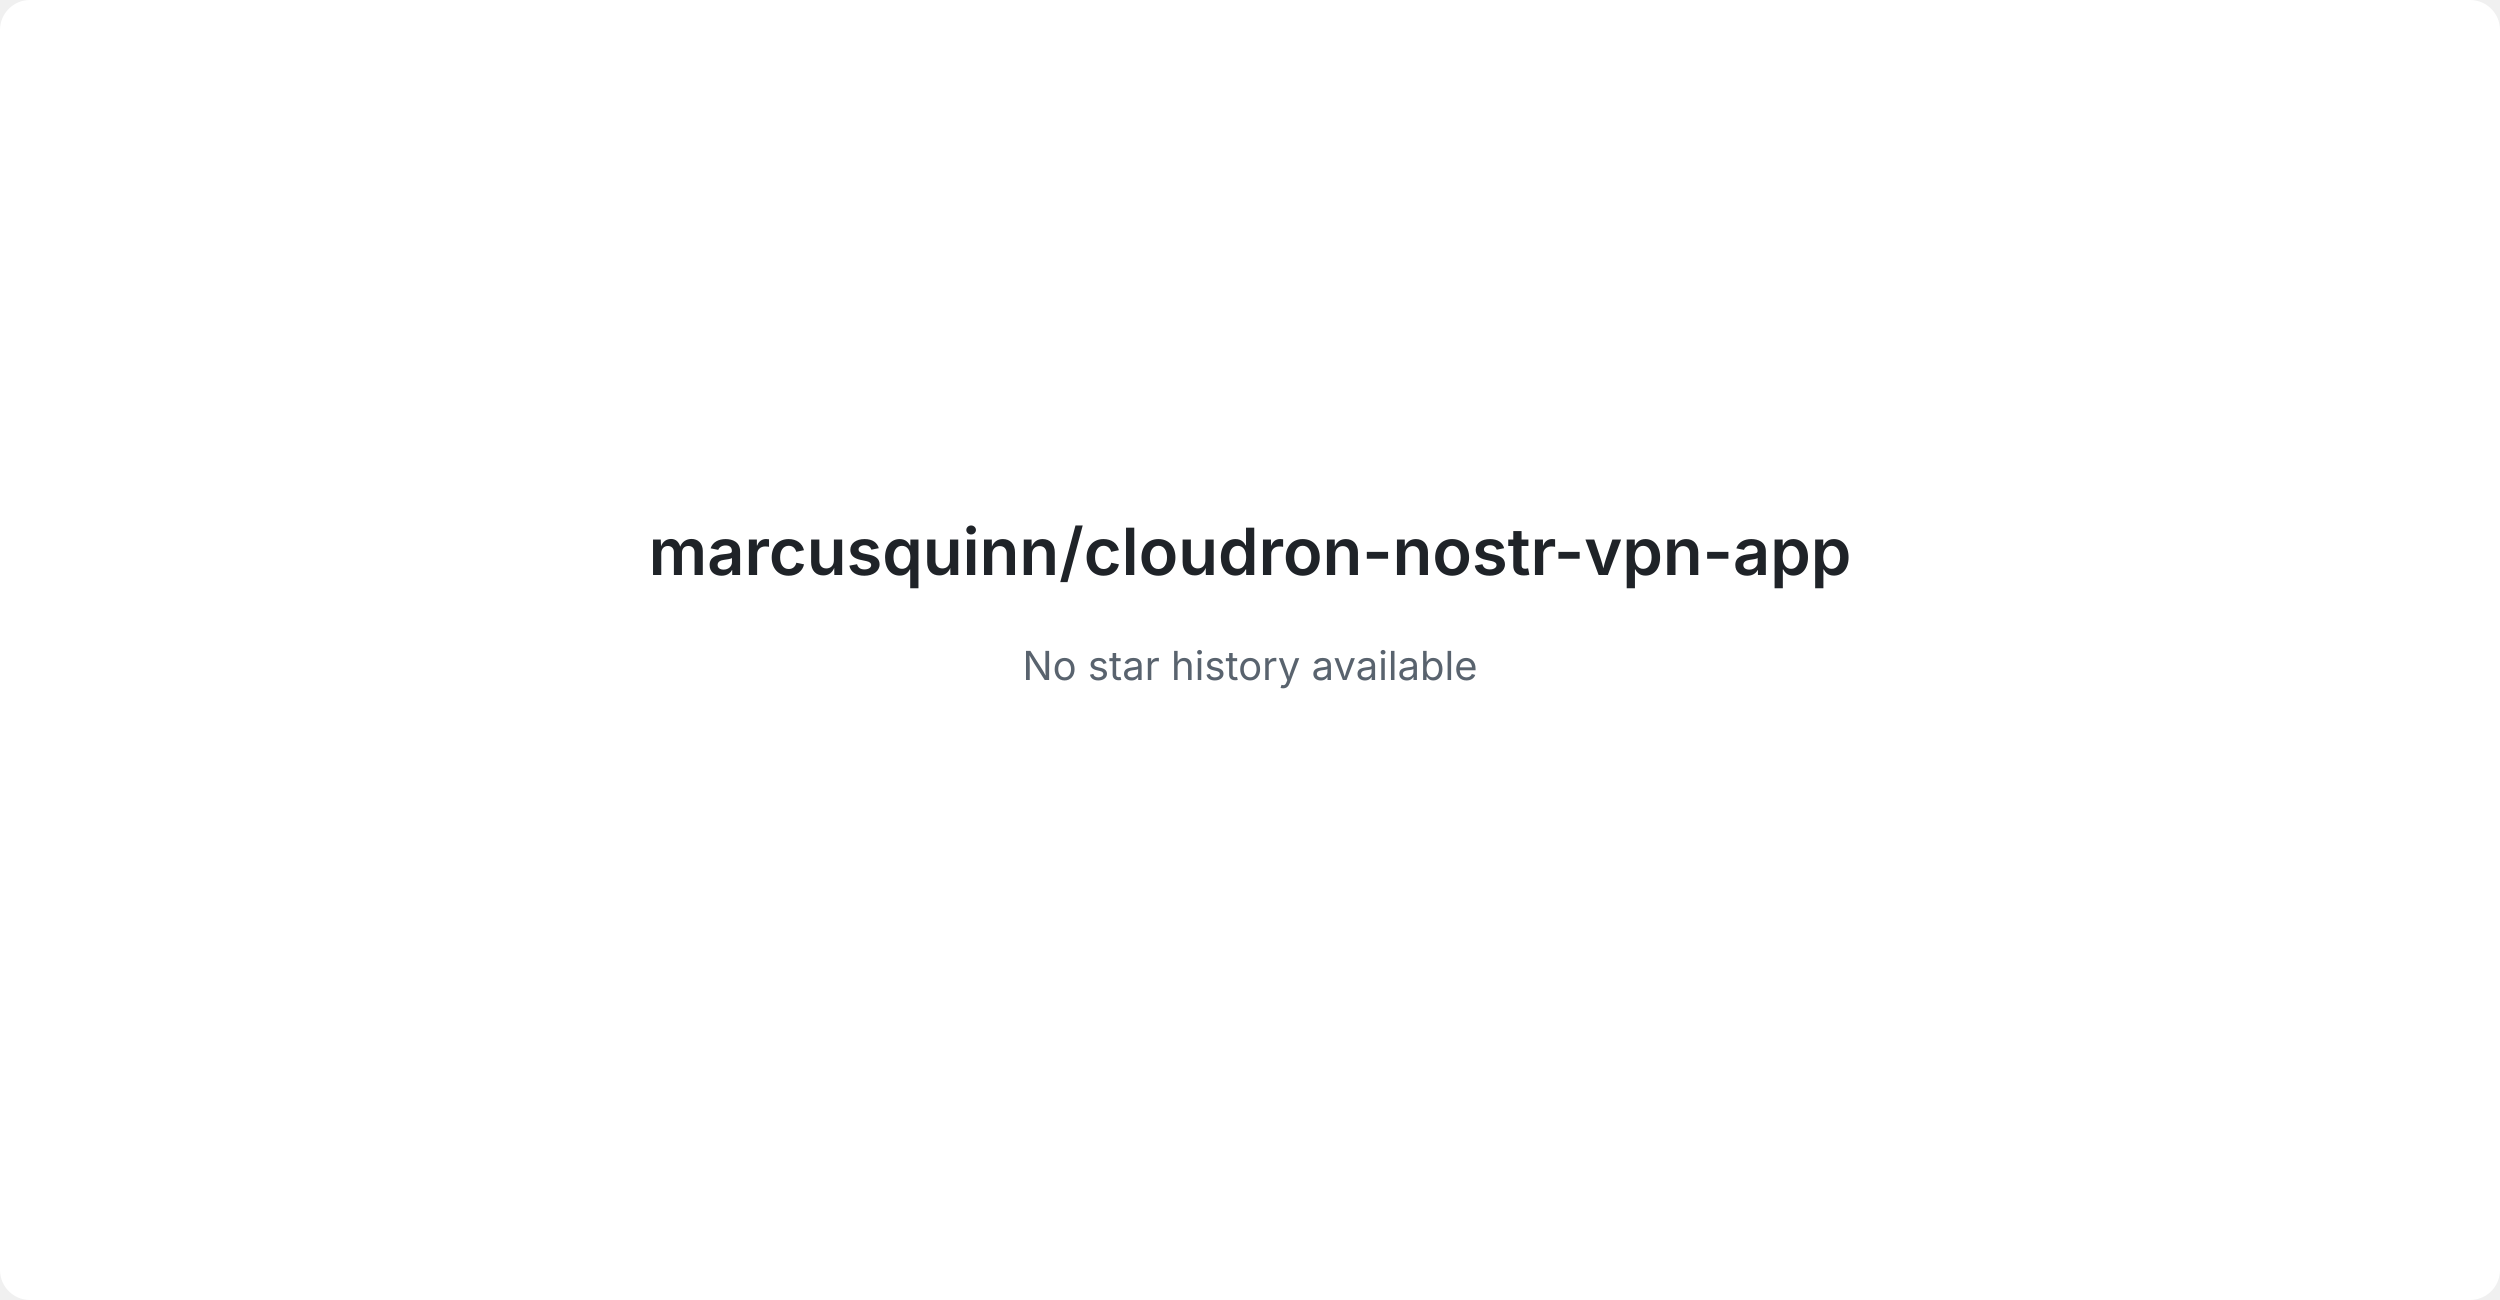
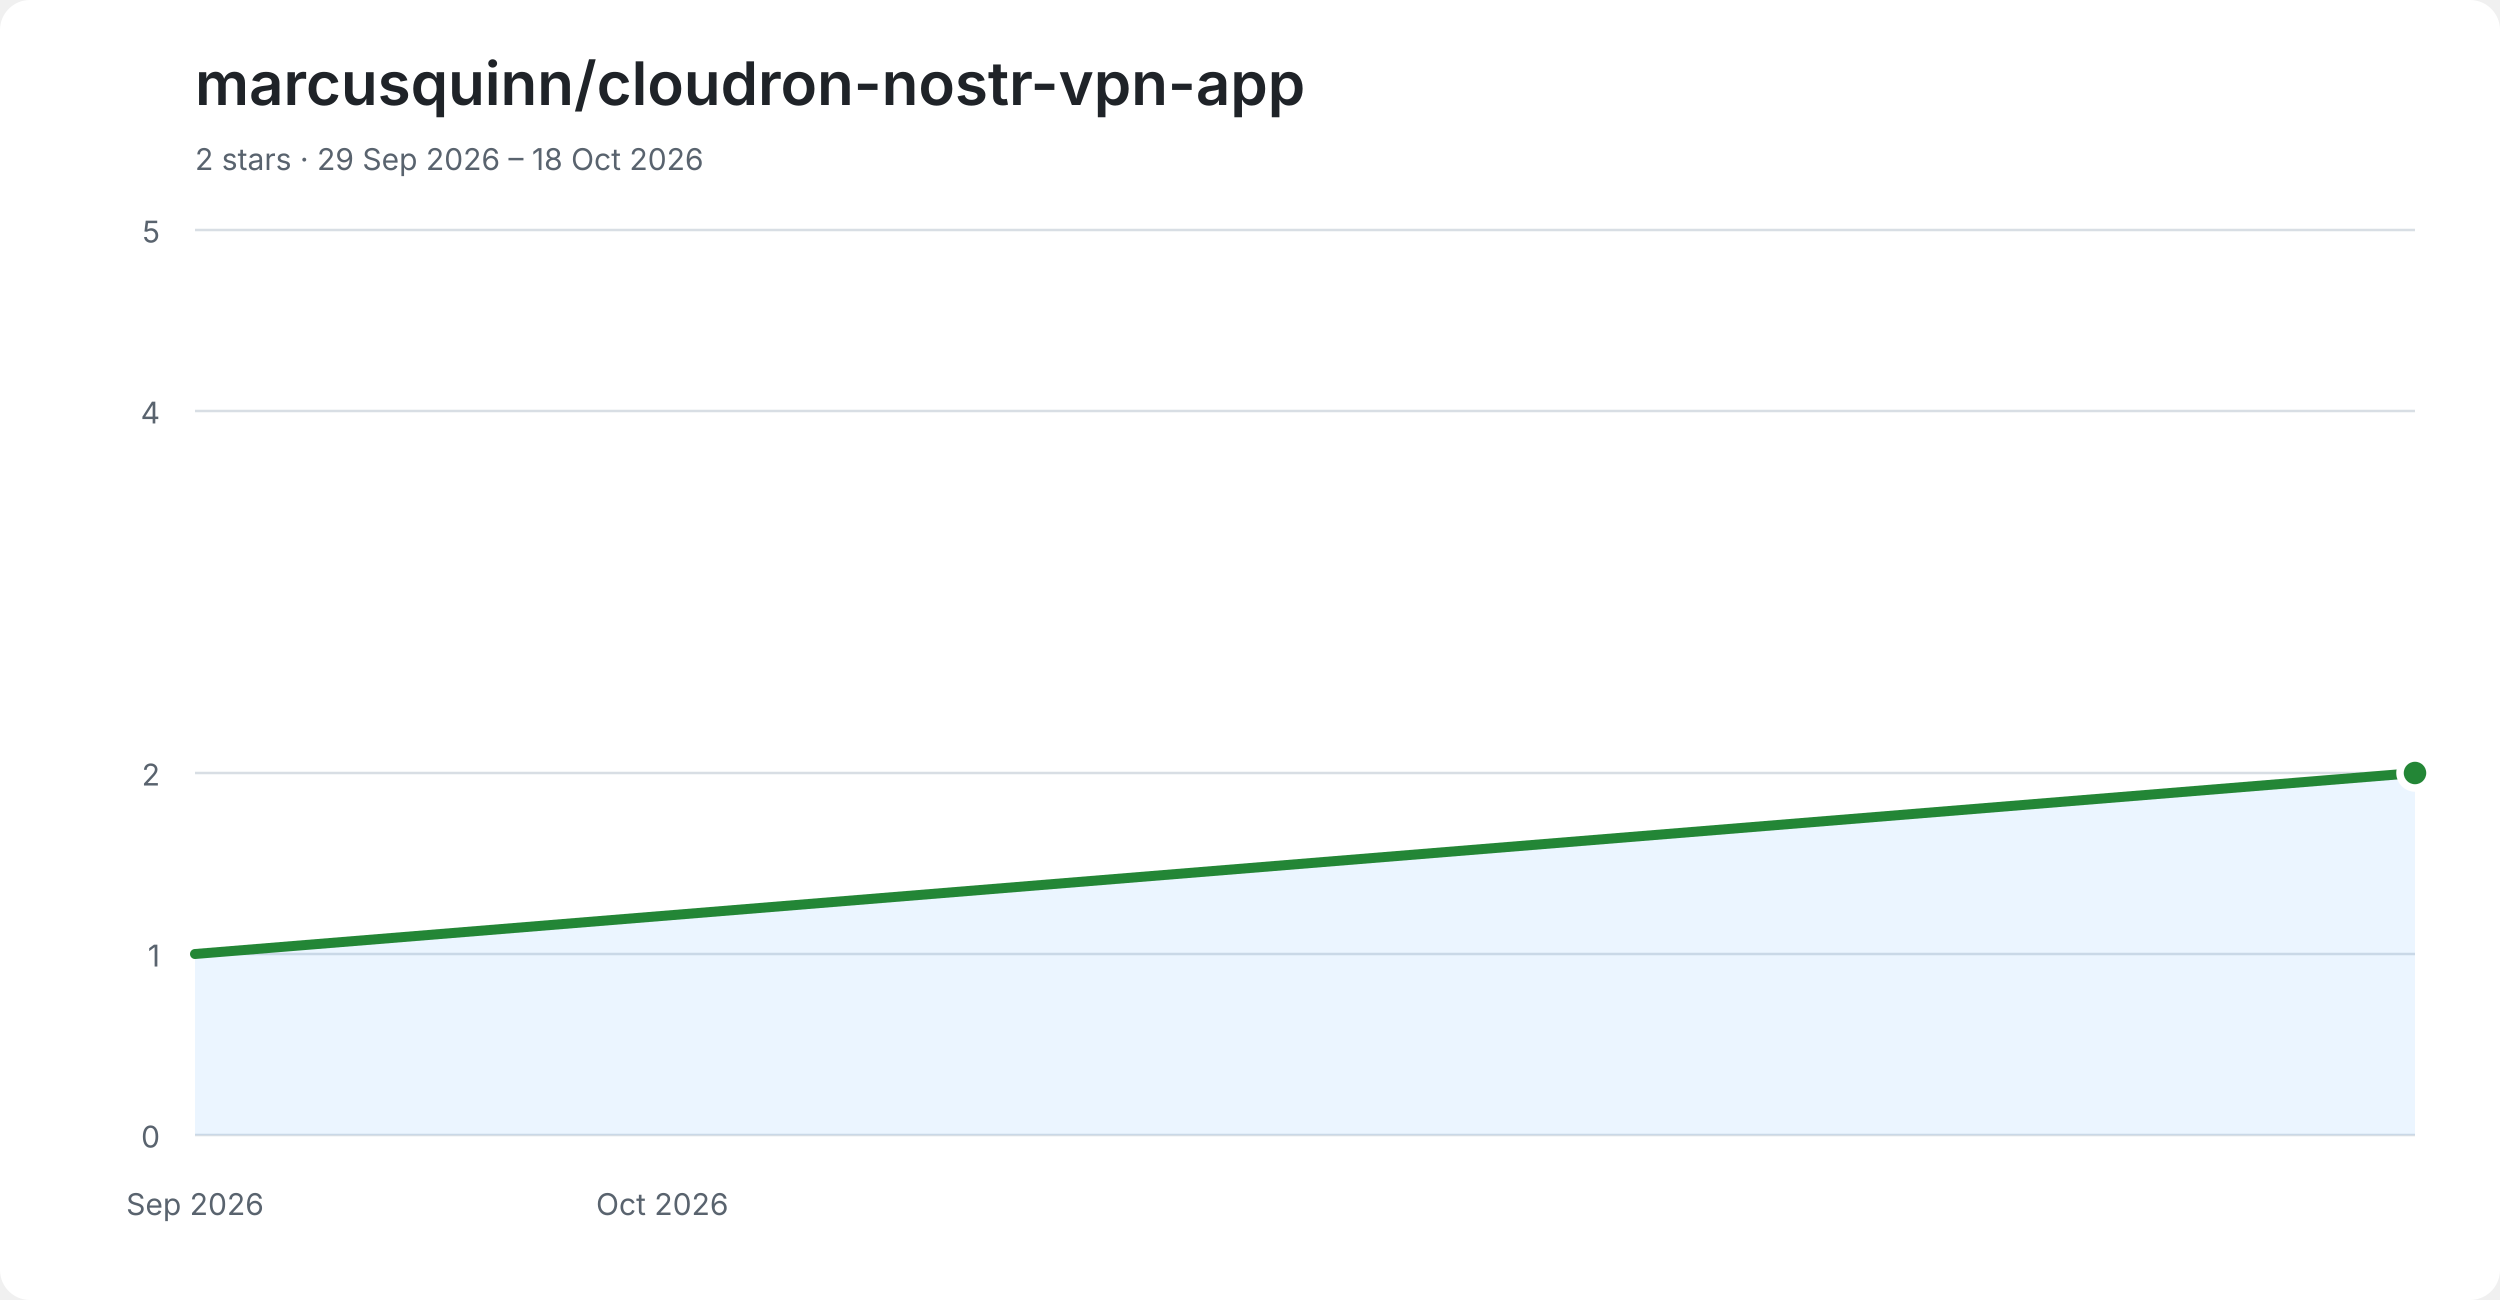
<svg xmlns="http://www.w3.org/2000/svg" width="1000" height="520" viewBox="0 0 1000 520" role="img" aria-labelledby="title desc">
  <style>
-     .background { fill: #ffffff; } .title { fill: #1f2328; } .muted { fill: #59636e; }
-     @media (prefers-color-scheme: dark) { .background { fill: #0d1117; } .title { fill: #f0f6fc; } .muted { fill: #8b949e; } }
+     .background { fill: #ffffff; } .heading { fill: #1f2328; } .axis { fill: #59636e; font: 12px -apple-system,BlinkMacSystemFont,'Segoe UI',sans-serif; }
+     .grid { stroke: #d8dee4; stroke-width: 1; } .area { fill: #58a6ff; opacity: .12; } .line { fill: none; stroke: #238636; stroke-width: 4; stroke-linecap: round; stroke-linejoin: round; }
+     .point { fill: #238636; stroke: #ffffff; stroke-width: 3; }
+     @media (prefers-color-scheme: dark) { .background { fill: #0d1117; } .heading { fill: #f0f6fc; } .axis { fill: #8b949e; } .grid { stroke: #30363d; } .area { fill: #58a6ff; opacity: .16; } .line { stroke: #2ea043; } .point { fill: #2ea043; stroke: #0d1117; } }
  </style>
  <rect class="background" width="1000" height="520" rx="12" />
-   <text class="title" x="500" y="230" text-anchor="middle" font-family="-apple-system,BlinkMacSystemFont,'Segoe UI',sans-serif" font-size="26" font-weight="600">marcusquinn/cloudron-nostr-vpn-app</text>
-   <text class="muted" x="500" y="272" text-anchor="middle" font-family="-apple-system,BlinkMacSystemFont,'Segoe UI',sans-serif" font-size="16">No star history available</text>
+   <text class="heading" x="78" y="42" font-family="-apple-system,BlinkMacSystemFont,'Segoe UI',sans-serif" font-size="24" font-weight="600">marcusquinn/cloudron-nostr-vpn-app</text>
+   <text class="axis" x="78" y="68">2 stars · 29 Sep 2026 – 18 Oct 2026</text>
+   <line class="grid" x1="78" y1="454.0" x2="966" y2="454.0" />
+   <text class="axis" x="64" y="459.0" text-anchor="end">0</text>
+   <line class="grid" x1="78" y1="381.6" x2="966" y2="381.6" />
+   <text class="axis" x="64" y="386.6" text-anchor="end">1</text>
+   <line class="grid" x1="78" y1="309.2" x2="966" y2="309.2" />
+   <text class="axis" x="64" y="314.2" text-anchor="end">2</text>
+   <line class="grid" x1="78" y1="164.4" x2="966" y2="164.4" />
+   <text class="axis" x="64" y="169.4" text-anchor="end">4</text>
+   <line class="grid" x1="78" y1="92.0" x2="966" y2="92.0" />
+   <text class="axis" x="64" y="97.0" text-anchor="end">5</text>
+   <text class="axis" x="78.0" y="486" text-anchor="middle">Sep 2026</text>
+   <text class="axis" x="264.9" y="486" text-anchor="middle">Oct 2026</text>
+   <polygon class="area" points="78,454 78.0,381.6 966.0,309.2 966,454" />
+   <polyline class="line" points="78.0,381.6 966.0,309.2" />
+   <circle class="point" cx="966.0" cy="309.2" r="6" />
</svg>
